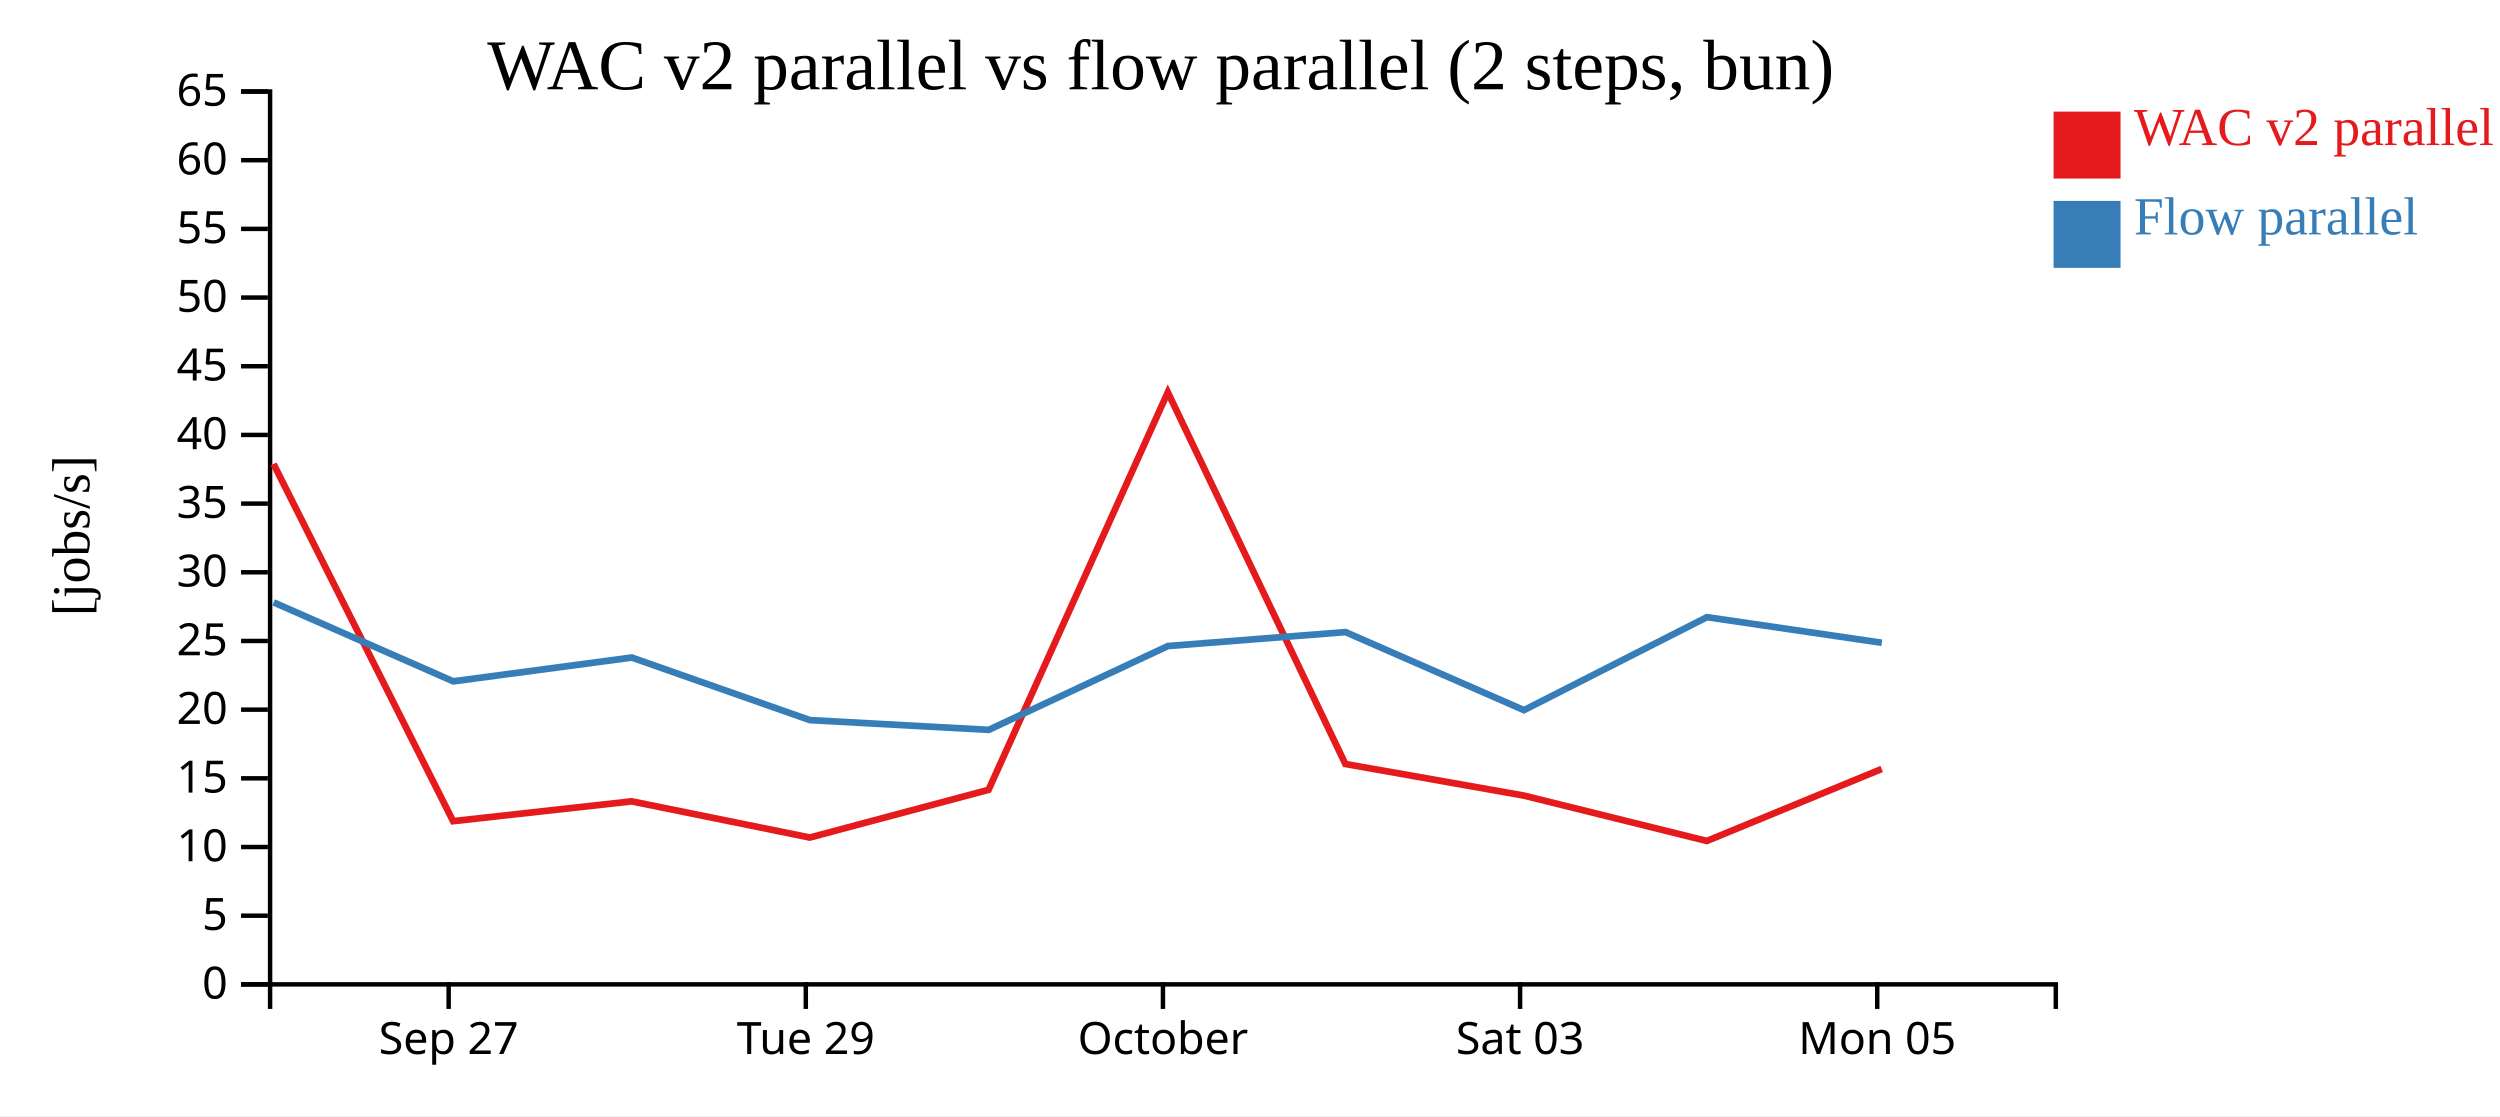
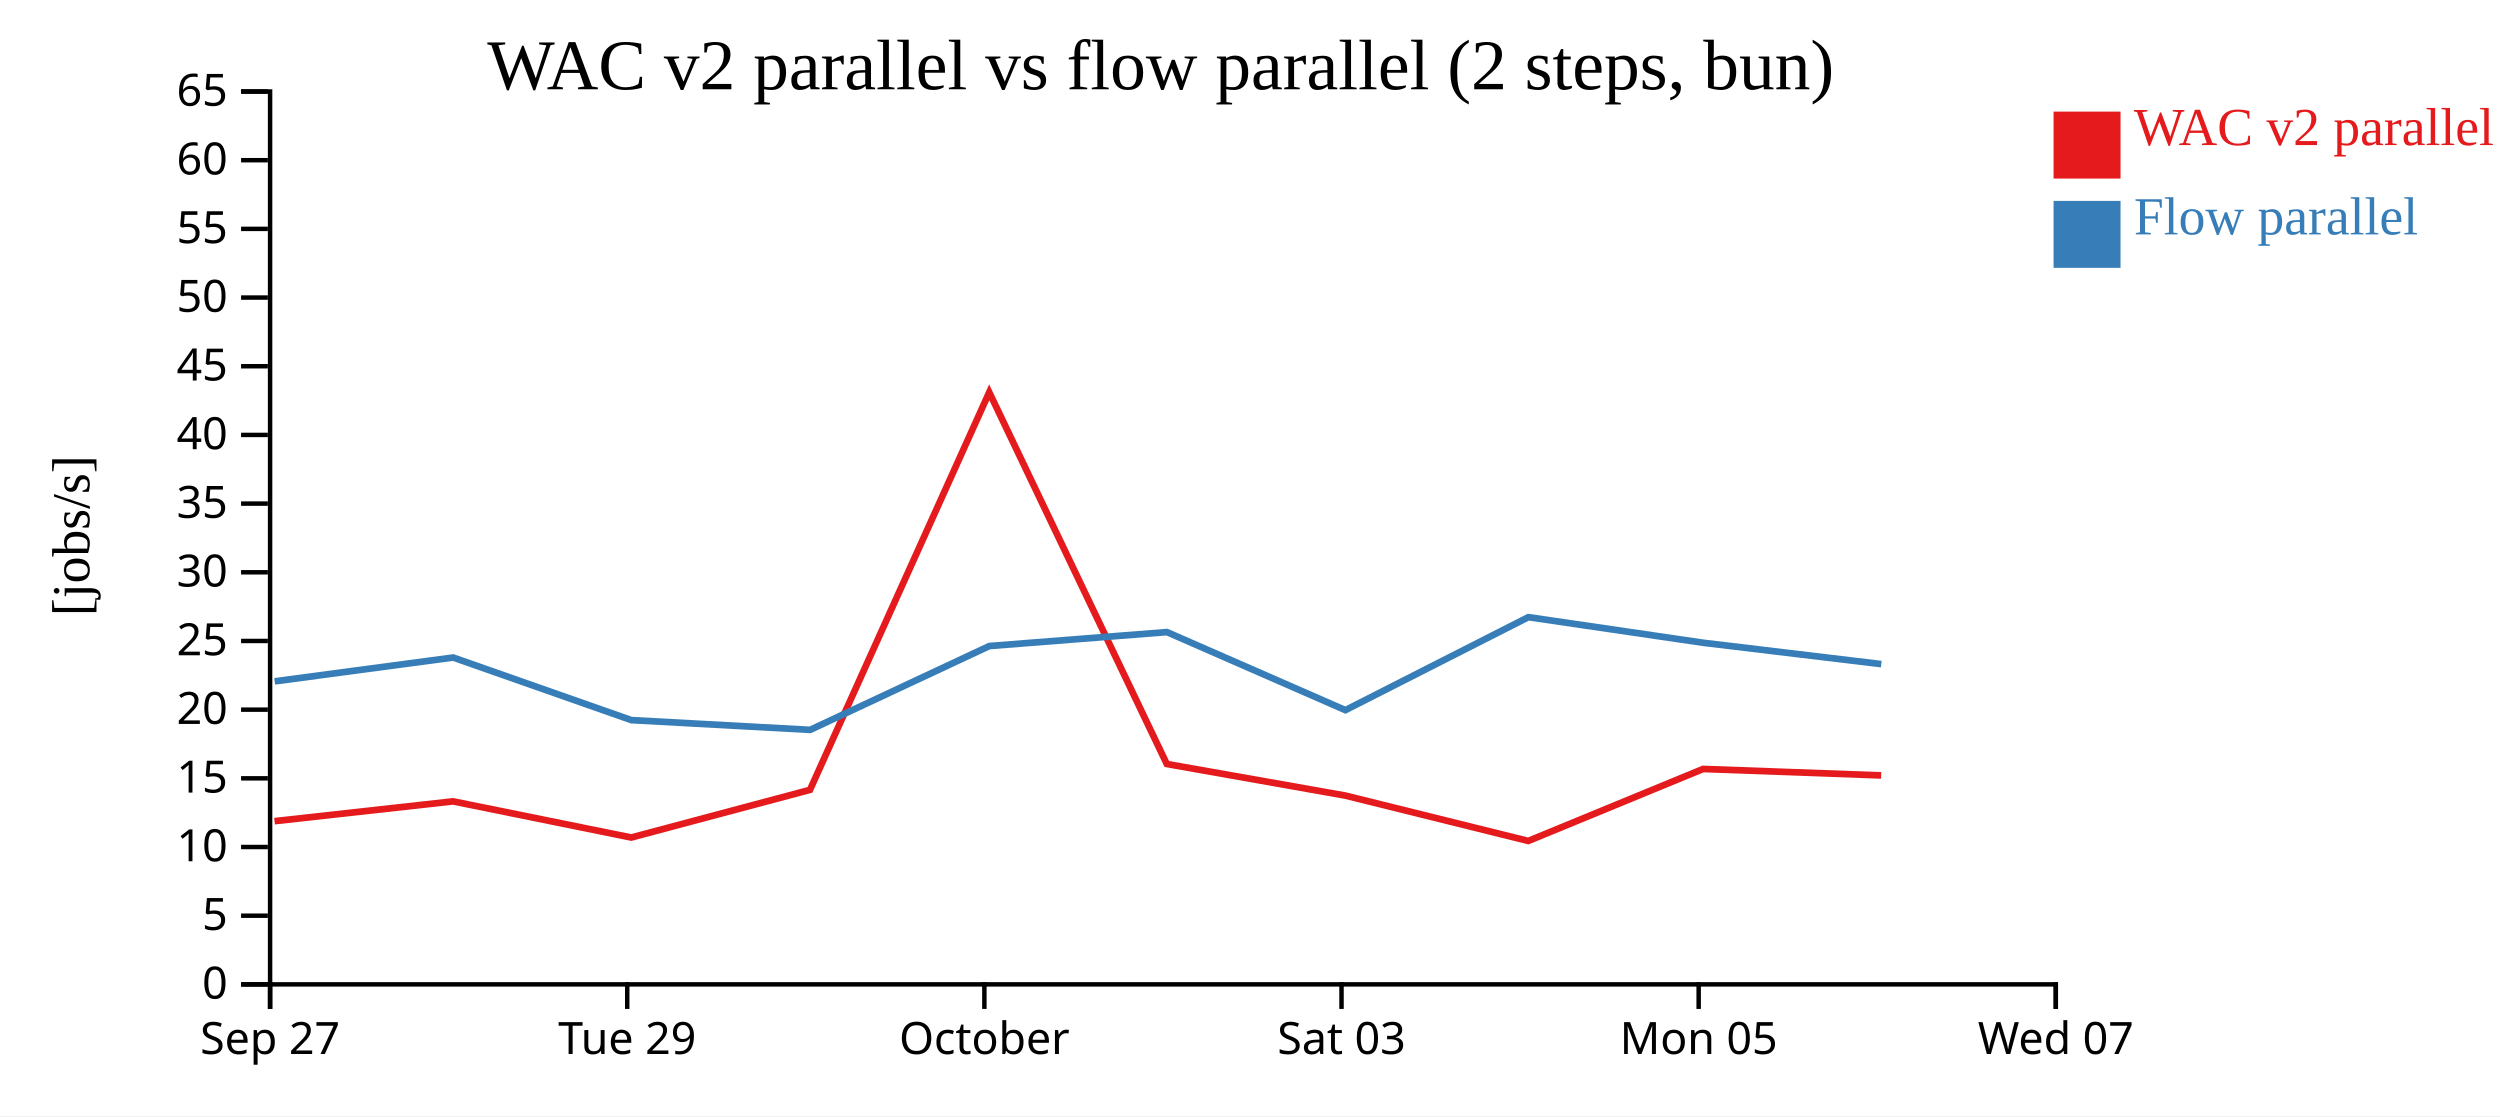
<svg xmlns="http://www.w3.org/2000/svg" width="560" height="250">
  <rect width="100%" height="100%" fill="white" />
  <g transform="translate(60,20)">
    <g transform="translate(0,200)" fill="none" font-size="10" font-family="sans-serif" text-anchor="middle">
      <path class="domain" stroke="currentColor" d="M0.5,6V0.5H400.5V6" />
-       <g class="tick" opacity="1" transform="translate(40.5,0)">
+       <g class="tick" opacity="1" transform="translate(0.5,0)">
        <line stroke="currentColor" y2="6" />
        <text fill="currentColor" y="9" dy="0.71em">Sep 27</text>
      </g>
-       <g class="tick" opacity="1" transform="translate(120.5,0)">
+       <g class="tick" opacity="1" transform="translate(80.5,0)">
        <line stroke="currentColor" y2="6" />
        <text fill="currentColor" y="9" dy="0.71em">Tue 29</text>
      </g>
-       <g class="tick" opacity="1" transform="translate(200.5,0)">
+       <g class="tick" opacity="1" transform="translate(160.5,0)">
        <line stroke="currentColor" y2="6" />
        <text fill="currentColor" y="9" dy="0.71em">October</text>
      </g>
-       <g class="tick" opacity="1" transform="translate(280.5,0)">
+       <g class="tick" opacity="1" transform="translate(240.5,0)">
        <line stroke="currentColor" y2="6" />
        <text fill="currentColor" y="9" dy="0.71em">Sat 03</text>
      </g>
-       <g class="tick" opacity="1" transform="translate(360.5,0)">
+       <g class="tick" opacity="1" transform="translate(320.5,0)">
        <line stroke="currentColor" y2="6" />
        <text fill="currentColor" y="9" dy="0.71em">Mon 05</text>
+       </g>
+       <g class="tick" opacity="1" transform="translate(400.5,0)">
+         <line stroke="currentColor" y2="6" />
+         <text fill="currentColor" y="9" dy="0.71em">Wed 07</text>
      </g>
    </g>
    <g fill="none" font-size="10" font-family="sans-serif" text-anchor="end">
      <path class="domain" stroke="currentColor" d="M-6,200.5H0.5V0.5H-6" />
      <g class="tick" opacity="1" transform="translate(0,200.5)">
        <line stroke="currentColor" x2="-6" />
        <text fill="currentColor" x="-9" dy="0.32em">0</text>
      </g>
      <g class="tick" opacity="1" transform="translate(0,185.1154)">
        <line stroke="currentColor" x2="-6" />
        <text fill="currentColor" x="-9" dy="0.32em">5</text>
      </g>
      <g class="tick" opacity="1" transform="translate(0,169.7308)">
        <line stroke="currentColor" x2="-6" />
        <text fill="currentColor" x="-9" dy="0.32em">10</text>
      </g>
      <g class="tick" opacity="1" transform="translate(0,154.3462)">
        <line stroke="currentColor" x2="-6" />
        <text fill="currentColor" x="-9" dy="0.32em">15</text>
      </g>
      <g class="tick" opacity="1" transform="translate(0,138.9615)">
        <line stroke="currentColor" x2="-6" />
        <text fill="currentColor" x="-9" dy="0.32em">20</text>
      </g>
      <g class="tick" opacity="1" transform="translate(0,123.5769)">
        <line stroke="currentColor" x2="-6" />
        <text fill="currentColor" x="-9" dy="0.32em">25</text>
      </g>
      <g class="tick" opacity="1" transform="translate(0,108.1923)">
        <line stroke="currentColor" x2="-6" />
        <text fill="currentColor" x="-9" dy="0.32em">30</text>
      </g>
      <g class="tick" opacity="1" transform="translate(0,92.80769)">
        <line stroke="currentColor" x2="-6" />
        <text fill="currentColor" x="-9" dy="0.32em">35</text>
      </g>
      <g class="tick" opacity="1" transform="translate(0,77.42308)">
        <line stroke="currentColor" x2="-6" />
        <text fill="currentColor" x="-9" dy="0.32em">40</text>
      </g>
      <g class="tick" opacity="1" transform="translate(0,62.03846)">
        <line stroke="currentColor" x2="-6" />
        <text fill="currentColor" x="-9" dy="0.32em">45</text>
      </g>
      <g class="tick" opacity="1" transform="translate(0,46.65385)">
        <line stroke="currentColor" x2="-6" />
        <text fill="currentColor" x="-9" dy="0.32em">50</text>
      </g>
      <g class="tick" opacity="1" transform="translate(0,31.26923)">
        <line stroke="currentColor" x2="-6" />
        <text fill="currentColor" x="-9" dy="0.32em">55</text>
      </g>
      <g class="tick" opacity="1" transform="translate(0,15.88462)">
        <line stroke="currentColor" x2="-6" />
        <text fill="currentColor" x="-9" dy="0.32em">60</text>
      </g>
      <g class="tick" opacity="1" transform="translate(0,0.5)">
        <line stroke="currentColor" x2="-6" />
        <text fill="currentColor" x="-9" dy="0.32em">65</text>
      </g>
    </g>
    <text text-anchor="middle" style="font-size: 12px" transform="rotate(-90)" y="-40" x="-100">[jobs/s]</text>
    <text text-anchor="middle" style="font-size: 16px" y="0" x="200">WAC v2 parallel vs flow parallel (2 steps, bun)</text>
-     <path class="line" fill="none" stroke="#e41a1c" stroke-width="1.5" d="M1.268,83.925L41.494,163.938L81.475,159.504L121.39,167.607L161.434,156.925L201.589,67.875L241.362,151.135L281.333,158.208L322.326,168.374L361.496,152.248" />
-     <path class="line" fill="none" stroke="#377eb8" stroke-width="1.5" d="M1.293,114.936L41.527,132.618L81.505,127.287L121.425,141.307L161.47,143.489L201.615,124.711L241.389,121.587L281.364,139.071L322.351,118.245L361.526,123.982" />
+     <path class="line" fill="none" stroke="#e41a1c" stroke-width="1.5" d="M1.494,163.938L41.475,159.504L81.39,167.607L121.434,156.925L161.589,67.875L201.362,151.135L241.333,158.208L282.326,168.374L321.496,152.248L361.375,153.694" />
+     <path class="line" fill="none" stroke="#377eb8" stroke-width="1.5" d="M1.527,132.618L41.505,127.287L81.425,141.307L121.47,143.489L161.615,124.711L201.389,121.587L241.364,139.071L282.351,118.245L321.526,123.982L361.404,128.762" />
    <rect class="dot" x="400" y="5" width="15" height="15" style="fill: #e41a1c;" />
    <rect class="dot" x="400" y="25" width="15" height="15" style="fill: #377eb8;" />
    <text class="label" x="418" y="12.5" style="fill: #e41a1c; alignment-baseline: middle;" text-anchor="left">WAC v2 parallel</text>
    <text class="label" x="418" y="32.5" style="fill: #377eb8; alignment-baseline: middle;" text-anchor="left">Flow parallel</text>
  </g>
</svg>
